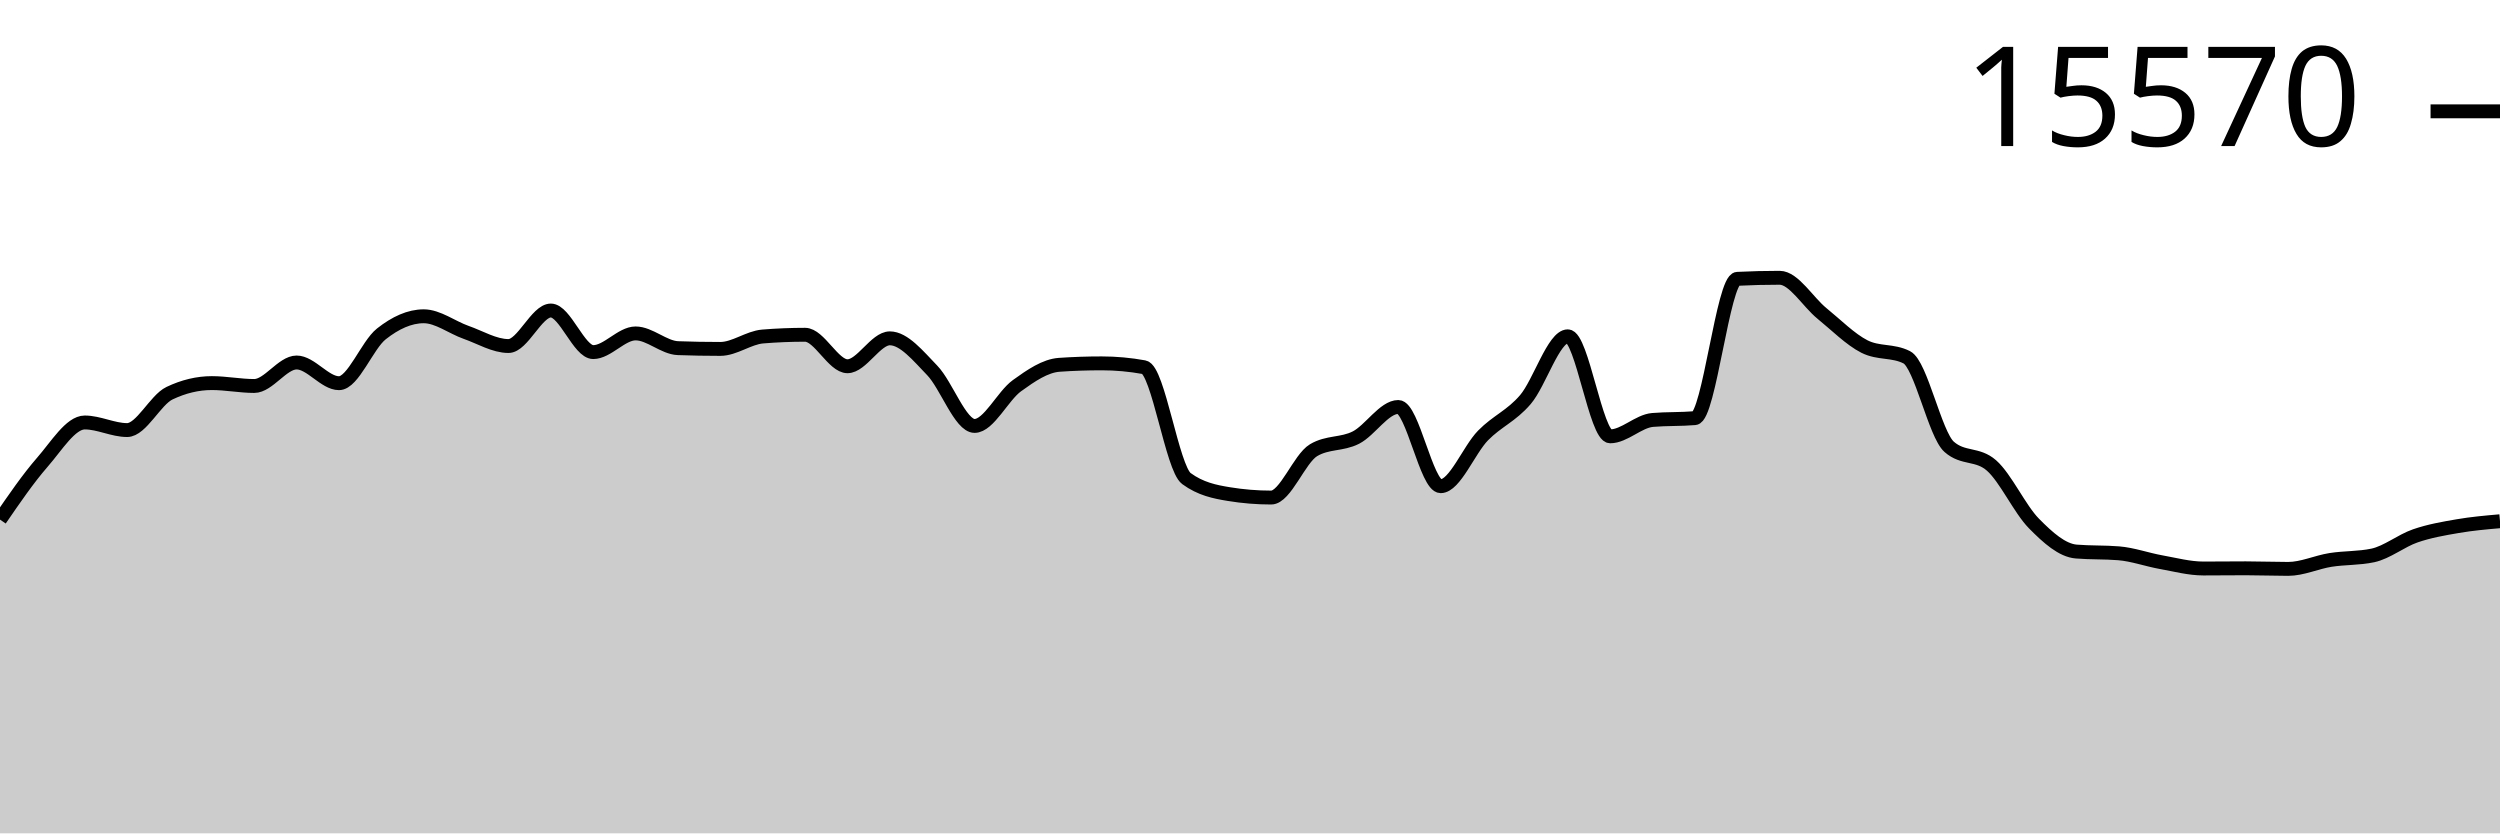
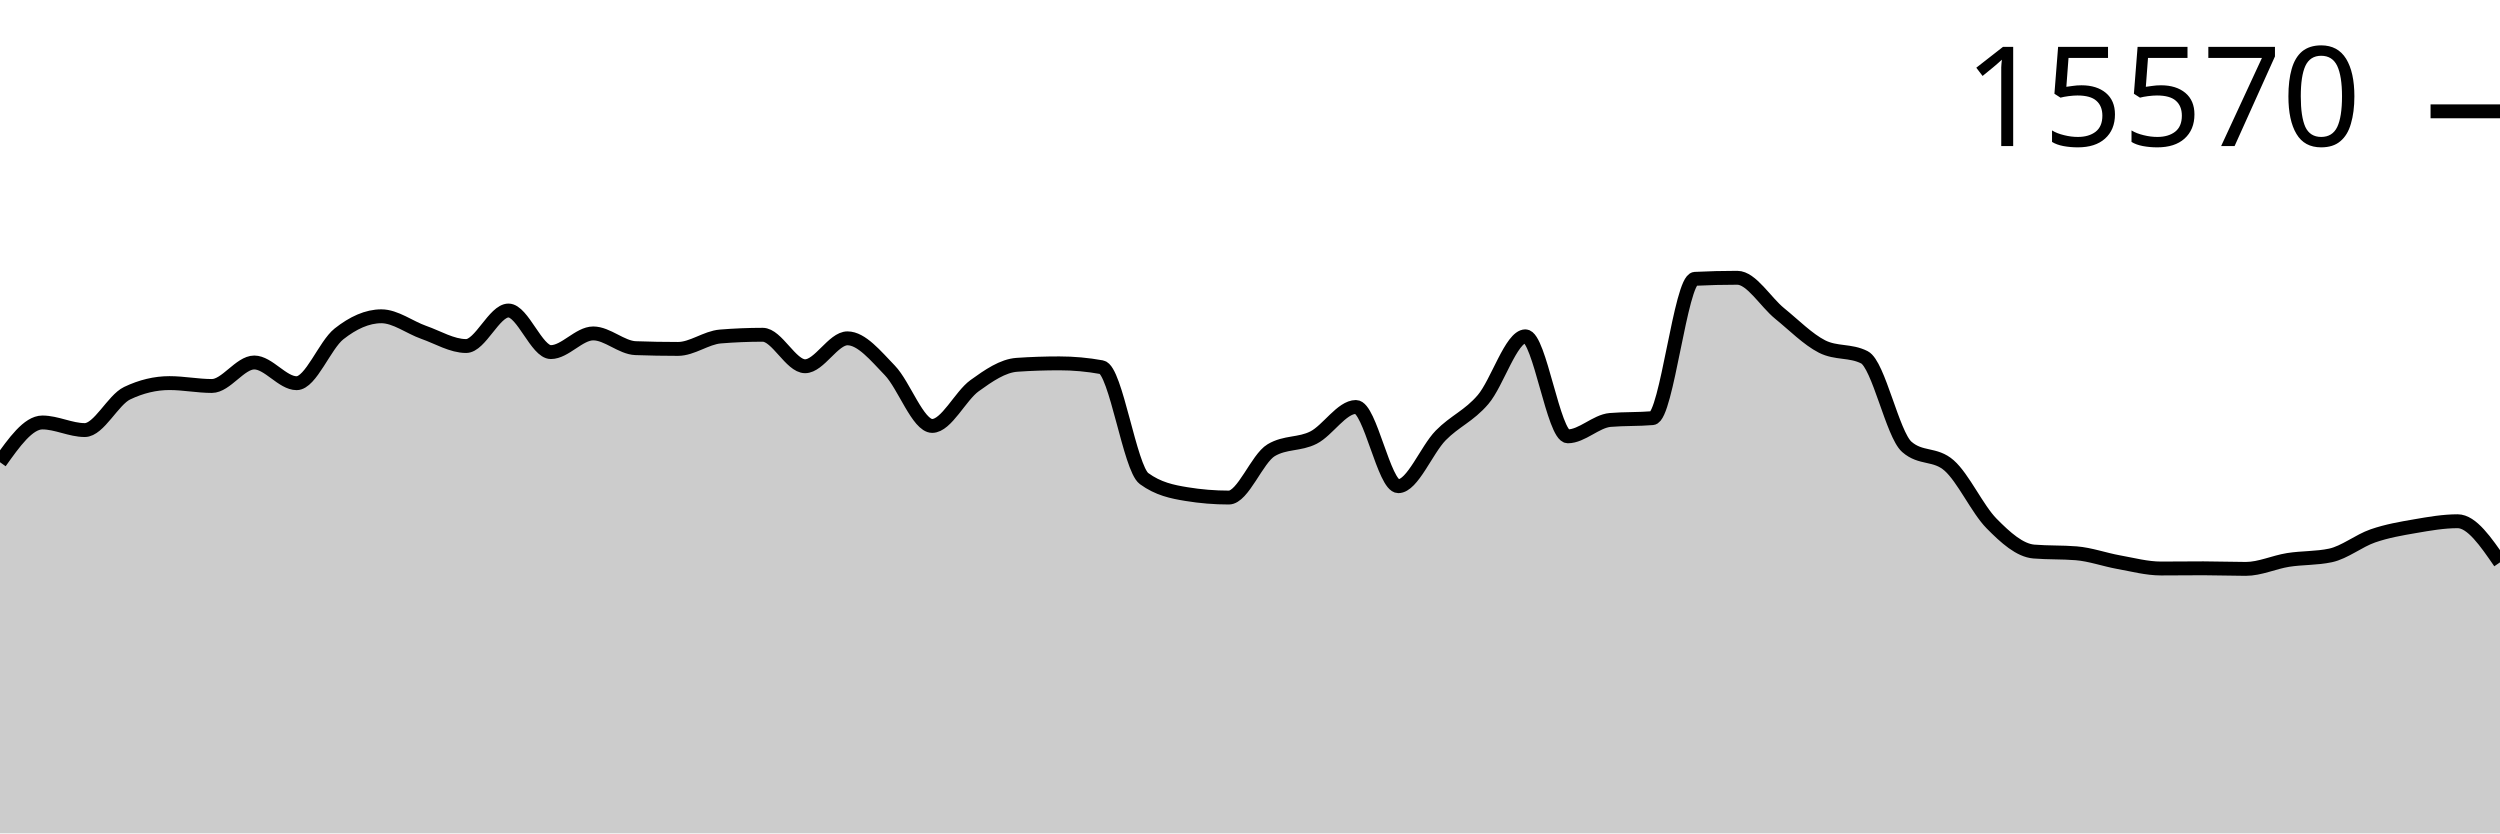
<svg xmlns="http://www.w3.org/2000/svg" viewBox="0 0 180 60">
  <g transform="translate(0,20)">
-     <path class="area" fill="rgba(0, 0, 0, 0.2)" d="M0,17.411C1.017,15.928,2.034,14.446,3.051,13.28C4.068,12.115,5.085,10.418,6.102,10.418C7.119,10.418,8.136,10.965,9.153,10.965C10.169,10.965,11.186,8.796,12.203,8.311C13.22,7.825,14.237,7.583,15.254,7.583C16.271,7.583,17.288,7.791,18.305,7.791C19.322,7.791,20.339,6.099,21.356,6.099C22.373,6.099,23.39,7.59,24.407,7.59C25.424,7.59,26.441,4.844,27.458,4.041C28.475,3.238,29.492,2.772,30.508,2.772C31.525,2.772,32.542,3.573,33.559,3.93C34.576,4.287,35.593,4.914,36.61,4.914C37.627,4.914,38.644,2.357,39.661,2.357C40.678,2.357,41.695,5.351,42.712,5.351C43.729,5.351,44.746,4.006,45.763,4.006C46.78,4.006,47.797,5.03,48.814,5.067C49.831,5.104,50.847,5.122,51.864,5.122C52.881,5.122,53.898,4.311,54.915,4.228C55.932,4.145,56.949,4.103,57.966,4.103C58.983,4.103,60,6.37,61.017,6.37C62.034,6.37,63.051,4.36,64.068,4.36C65.085,4.36,66.102,5.617,67.119,6.668C68.136,7.719,69.153,10.667,70.169,10.667C71.186,10.667,72.203,8.503,73.22,7.77C74.237,7.036,75.254,6.335,76.271,6.266C77.288,6.196,78.305,6.162,79.322,6.162C80.339,6.162,81.356,6.254,82.373,6.439C83.39,6.624,84.407,13.715,85.424,14.458C86.441,15.202,87.458,15.408,88.475,15.574C89.492,15.741,90.508,15.824,91.525,15.824C92.542,15.824,93.559,13.019,94.576,12.414C95.593,11.808,96.61,12.024,97.627,11.506C98.644,10.987,99.661,9.302,100.678,9.302C101.695,9.302,102.712,15.006,103.729,15.006C104.746,15.006,105.763,12.393,106.78,11.353C107.797,10.314,108.814,9.958,109.831,8.768C110.847,7.578,111.864,4.214,112.881,4.214C113.898,4.214,114.915,11.416,115.932,11.416C116.949,11.416,117.966,10.325,118.983,10.237C120,10.15,121.017,10.193,122.034,10.106C123.051,10.018,124.068,0.127,125.085,0.076C126.102,0.025,127.119,0,128.136,0C129.153,0,130.169,1.747,131.186,2.571C132.203,3.396,133.22,4.431,134.237,4.949C135.254,5.466,136.271,5.208,137.288,5.725C138.305,6.243,139.322,11.275,140.339,12.171C141.356,13.068,142.373,12.619,143.39,13.516C144.407,14.412,145.424,16.656,146.441,17.688C147.458,18.721,148.475,19.629,149.492,19.712C150.508,19.796,151.525,19.754,152.542,19.837C153.559,19.92,154.576,20.292,155.593,20.475C156.61,20.657,157.627,20.932,158.644,20.932C159.661,20.932,160.678,20.918,161.695,20.918C162.712,20.918,163.729,20.96,164.746,20.96C165.763,20.96,166.78,20.477,167.797,20.315C168.814,20.154,169.831,20.207,170.847,19.99C171.864,19.772,172.881,18.934,173.898,18.583C174.915,18.231,175.932,18.058,176.949,17.883C177.966,17.707,178.983,17.618,180,17.529L180,40C178.983,40,177.966,40,176.949,40C175.932,40,174.915,40,173.898,40C172.881,40,171.864,40,170.847,40C169.831,40,168.814,40,167.797,40C166.78,40,165.763,40,164.746,40C163.729,40,162.712,40,161.695,40C160.678,40,159.661,40,158.644,40C157.627,40,156.61,40,155.593,40C154.576,40,153.559,40,152.542,40C151.525,40,150.508,40,149.492,40C148.475,40,147.458,40,146.441,40C145.424,40,144.407,40,143.39,40C142.373,40,141.356,40,140.339,40C139.322,40,138.305,40,137.288,40C136.271,40,135.254,40,134.237,40C133.22,40,132.203,40,131.186,40C130.169,40,129.153,40,128.136,40C127.119,40,126.102,40,125.085,40C124.068,40,123.051,40,122.034,40C121.017,40,120,40,118.983,40C117.966,40,116.949,40,115.932,40C114.915,40,113.898,40,112.881,40C111.864,40,110.847,40,109.831,40C108.814,40,107.797,40,106.78,40C105.763,40,104.746,40,103.729,40C102.712,40,101.695,40,100.678,40C99.661,40,98.644,40,97.627,40C96.61,40,95.593,40,94.576,40C93.559,40,92.542,40,91.525,40C90.508,40,89.492,40,88.475,40C87.458,40,86.441,40,85.424,40C84.407,40,83.39,40,82.373,40C81.356,40,80.339,40,79.322,40C78.305,40,77.288,40,76.271,40C75.254,40,74.237,40,73.22,40C72.203,40,71.186,40,70.169,40C69.153,40,68.136,40,67.119,40C66.102,40,65.085,40,64.068,40C63.051,40,62.034,40,61.017,40C60,40,58.983,40,57.966,40C56.949,40,55.932,40,54.915,40C53.898,40,52.881,40,51.864,40C50.847,40,49.831,40,48.814,40C47.797,40,46.78,40,45.763,40C44.746,40,43.729,40,42.712,40C41.695,40,40.678,40,39.661,40C38.644,40,37.627,40,36.61,40C35.593,40,34.576,40,33.559,40C32.542,40,31.525,40,30.508,40C29.492,40,28.475,40,27.458,40C26.441,40,25.424,40,24.407,40C23.39,40,22.373,40,21.356,40C20.339,40,19.322,40,18.305,40C17.288,40,16.271,40,15.254,40C14.237,40,13.22,40,12.203,40C11.186,40,10.169,40,9.153,40C8.136,40,7.119,40,6.102,40C5.085,40,4.068,40,3.051,40C2.034,40,1.017,40,0,40Z" />
-     <path class="line" stroke="black" fill="none" d="M0,17.411C1.017,15.928,2.034,14.446,3.051,13.28C4.068,12.115,5.085,10.418,6.102,10.418C7.119,10.418,8.136,10.965,9.153,10.965C10.169,10.965,11.186,8.796,12.203,8.311C13.22,7.825,14.237,7.583,15.254,7.583C16.271,7.583,17.288,7.791,18.305,7.791C19.322,7.791,20.339,6.099,21.356,6.099C22.373,6.099,23.39,7.59,24.407,7.59C25.424,7.59,26.441,4.844,27.458,4.041C28.475,3.238,29.492,2.772,30.508,2.772C31.525,2.772,32.542,3.573,33.559,3.93C34.576,4.287,35.593,4.914,36.61,4.914C37.627,4.914,38.644,2.357,39.661,2.357C40.678,2.357,41.695,5.351,42.712,5.351C43.729,5.351,44.746,4.006,45.763,4.006C46.78,4.006,47.797,5.03,48.814,5.067C49.831,5.104,50.847,5.122,51.864,5.122C52.881,5.122,53.898,4.311,54.915,4.228C55.932,4.145,56.949,4.103,57.966,4.103C58.983,4.103,60,6.37,61.017,6.37C62.034,6.37,63.051,4.36,64.068,4.36C65.085,4.36,66.102,5.617,67.119,6.668C68.136,7.719,69.153,10.667,70.169,10.667C71.186,10.667,72.203,8.503,73.22,7.77C74.237,7.036,75.254,6.335,76.271,6.266C77.288,6.196,78.305,6.162,79.322,6.162C80.339,6.162,81.356,6.254,82.373,6.439C83.39,6.624,84.407,13.715,85.424,14.458C86.441,15.202,87.458,15.408,88.475,15.574C89.492,15.741,90.508,15.824,91.525,15.824C92.542,15.824,93.559,13.019,94.576,12.414C95.593,11.808,96.61,12.024,97.627,11.506C98.644,10.987,99.661,9.302,100.678,9.302C101.695,9.302,102.712,15.006,103.729,15.006C104.746,15.006,105.763,12.393,106.78,11.353C107.797,10.314,108.814,9.958,109.831,8.768C110.847,7.578,111.864,4.214,112.881,4.214C113.898,4.214,114.915,11.416,115.932,11.416C116.949,11.416,117.966,10.325,118.983,10.237C120,10.15,121.017,10.193,122.034,10.106C123.051,10.018,124.068,0.127,125.085,0.076C126.102,0.025,127.119,0,128.136,0C129.153,0,130.169,1.747,131.186,2.571C132.203,3.396,133.22,4.431,134.237,4.949C135.254,5.466,136.271,5.208,137.288,5.725C138.305,6.243,139.322,11.275,140.339,12.171C141.356,13.068,142.373,12.619,143.39,13.516C144.407,14.412,145.424,16.656,146.441,17.688C147.458,18.721,148.475,19.629,149.492,19.712C150.508,19.796,151.525,19.754,152.542,19.837C153.559,19.92,154.576,20.292,155.593,20.475C156.61,20.657,157.627,20.932,158.644,20.932C159.661,20.932,160.678,20.918,161.695,20.918C162.712,20.918,163.729,20.96,164.746,20.96C165.763,20.96,166.78,20.477,167.797,20.315C168.814,20.154,169.831,20.207,170.847,19.99C171.864,19.772,172.881,18.934,173.898,18.583C174.915,18.231,175.932,18.058,176.949,17.883C177.966,17.707,178.983,17.618,180,17.529" />
+     <path class="area" fill="rgba(0, 0, 0, 0.2)" d="M0,13.28C1.017,11.849,2.034,10.418,3.051,10.418C4.068,10.418,5.085,10.965,6.102,10.965C7.119,10.965,8.136,8.796,9.153,8.311C10.169,7.825,11.186,7.583,12.203,7.583C13.22,7.583,14.237,7.791,15.254,7.791C16.271,7.791,17.288,6.099,18.305,6.099C19.322,6.099,20.339,7.59,21.356,7.59C22.373,7.59,23.39,4.844,24.407,4.041C25.424,3.238,26.441,2.772,27.458,2.772C28.475,2.772,29.492,3.573,30.508,3.93C31.525,4.287,32.542,4.914,33.559,4.914C34.576,4.914,35.593,2.357,36.61,2.357C37.627,2.357,38.644,5.351,39.661,5.351C40.678,5.351,41.695,4.006,42.712,4.006C43.729,4.006,44.746,5.03,45.763,5.067C46.78,5.104,47.797,5.122,48.814,5.122C49.831,5.122,50.847,4.311,51.864,4.228C52.881,4.145,53.898,4.103,54.915,4.103C55.932,4.103,56.949,6.37,57.966,6.37C58.983,6.37,60,4.36,61.017,4.36C62.034,4.36,63.051,5.617,64.068,6.668C65.085,7.719,66.102,10.667,67.119,10.667C68.136,10.667,69.153,8.503,70.169,7.77C71.186,7.036,72.203,6.335,73.22,6.266C74.237,6.196,75.254,6.162,76.271,6.162C77.288,6.162,78.305,6.254,79.322,6.439C80.339,6.624,81.356,13.715,82.373,14.458C83.39,15.202,84.407,15.408,85.424,15.574C86.441,15.741,87.458,15.824,88.475,15.824C89.492,15.824,90.508,13.019,91.525,12.414C92.542,11.808,93.559,12.024,94.576,11.506C95.593,10.987,96.61,9.302,97.627,9.302C98.644,9.302,99.661,15.006,100.678,15.006C101.695,15.006,102.712,12.393,103.729,11.353C104.746,10.314,105.763,9.958,106.78,8.768C107.797,7.578,108.814,4.214,109.831,4.214C110.847,4.214,111.864,11.416,112.881,11.416C113.898,11.416,114.915,10.325,115.932,10.237C116.949,10.15,117.966,10.193,118.983,10.106C120,10.018,121.017,0.127,122.034,0.076C123.051,0.025,124.068,0,125.085,0C126.102,0,127.119,1.747,128.136,2.571C129.153,3.396,130.169,4.431,131.186,4.949C132.203,5.466,133.22,5.208,134.237,5.725C135.254,6.243,136.271,11.275,137.288,12.171C138.305,13.068,139.322,12.619,140.339,13.516C141.356,14.412,142.373,16.656,143.39,17.688C144.407,18.721,145.424,19.629,146.441,19.712C147.458,19.796,148.475,19.754,149.492,19.837C150.508,19.92,151.525,20.292,152.542,20.475C153.559,20.657,154.576,20.932,155.593,20.932C156.61,20.932,157.627,20.918,158.644,20.918C159.661,20.918,160.678,20.96,161.695,20.96C162.712,20.96,163.729,20.477,164.746,20.315C165.763,20.154,166.78,20.207,167.797,19.99C168.814,19.772,169.831,18.934,170.847,18.583C171.864,18.231,172.881,18.058,173.898,17.883C174.915,17.707,175.932,17.529,176.949,17.529C177.966,17.529,178.983,19.009,180,20.489L180,40C178.983,40,177.966,40,176.949,40C175.932,40,174.915,40,173.898,40C172.881,40,171.864,40,170.847,40C169.831,40,168.814,40,167.797,40C166.78,40,165.763,40,164.746,40C163.729,40,162.712,40,161.695,40C160.678,40,159.661,40,158.644,40C157.627,40,156.61,40,155.593,40C154.576,40,153.559,40,152.542,40C151.525,40,150.508,40,149.492,40C148.475,40,147.458,40,146.441,40C145.424,40,144.407,40,143.39,40C142.373,40,141.356,40,140.339,40C139.322,40,138.305,40,137.288,40C136.271,40,135.254,40,134.237,40C133.22,40,132.203,40,131.186,40C130.169,40,129.153,40,128.136,40C127.119,40,126.102,40,125.085,40C124.068,40,123.051,40,122.034,40C121.017,40,120,40,118.983,40C117.966,40,116.949,40,115.932,40C114.915,40,113.898,40,112.881,40C111.864,40,110.847,40,109.831,40C108.814,40,107.797,40,106.78,40C105.763,40,104.746,40,103.729,40C102.712,40,101.695,40,100.678,40C99.661,40,98.644,40,97.627,40C96.61,40,95.593,40,94.576,40C93.559,40,92.542,40,91.525,40C90.508,40,89.492,40,88.475,40C87.458,40,86.441,40,85.424,40C84.407,40,83.39,40,82.373,40C81.356,40,80.339,40,79.322,40C78.305,40,77.288,40,76.271,40C75.254,40,74.237,40,73.22,40C72.203,40,71.186,40,70.169,40C69.153,40,68.136,40,67.119,40C66.102,40,65.085,40,64.068,40C63.051,40,62.034,40,61.017,40C60,40,58.983,40,57.966,40C56.949,40,55.932,40,54.915,40C53.898,40,52.881,40,51.864,40C50.847,40,49.831,40,48.814,40C47.797,40,46.78,40,45.763,40C44.746,40,43.729,40,42.712,40C41.695,40,40.678,40,39.661,40C38.644,40,37.627,40,36.61,40C35.593,40,34.576,40,33.559,40C32.542,40,31.525,40,30.508,40C29.492,40,28.475,40,27.458,40C26.441,40,25.424,40,24.407,40C23.39,40,22.373,40,21.356,40C20.339,40,19.322,40,18.305,40C17.288,40,16.271,40,15.254,40C14.237,40,13.22,40,12.203,40C11.186,40,10.169,40,9.153,40C8.136,40,7.119,40,6.102,40C5.085,40,4.068,40,3.051,40C2.034,40,1.017,40,0,40Z" />
+     <path class="line" stroke="black" fill="none" d="M0,13.28C1.017,11.849,2.034,10.418,3.051,10.418C4.068,10.418,5.085,10.965,6.102,10.965C7.119,10.965,8.136,8.796,9.153,8.311C10.169,7.825,11.186,7.583,12.203,7.583C13.22,7.583,14.237,7.791,15.254,7.791C16.271,7.791,17.288,6.099,18.305,6.099C19.322,6.099,20.339,7.59,21.356,7.59C22.373,7.59,23.39,4.844,24.407,4.041C25.424,3.238,26.441,2.772,27.458,2.772C28.475,2.772,29.492,3.573,30.508,3.93C31.525,4.287,32.542,4.914,33.559,4.914C34.576,4.914,35.593,2.357,36.61,2.357C37.627,2.357,38.644,5.351,39.661,5.351C40.678,5.351,41.695,4.006,42.712,4.006C43.729,4.006,44.746,5.03,45.763,5.067C46.78,5.104,47.797,5.122,48.814,5.122C49.831,5.122,50.847,4.311,51.864,4.228C52.881,4.145,53.898,4.103,54.915,4.103C55.932,4.103,56.949,6.37,57.966,6.37C58.983,6.37,60,4.36,61.017,4.36C62.034,4.36,63.051,5.617,64.068,6.668C65.085,7.719,66.102,10.667,67.119,10.667C68.136,10.667,69.153,8.503,70.169,7.77C71.186,7.036,72.203,6.335,73.22,6.266C74.237,6.196,75.254,6.162,76.271,6.162C77.288,6.162,78.305,6.254,79.322,6.439C80.339,6.624,81.356,13.715,82.373,14.458C83.39,15.202,84.407,15.408,85.424,15.574C86.441,15.741,87.458,15.824,88.475,15.824C89.492,15.824,90.508,13.019,91.525,12.414C92.542,11.808,93.559,12.024,94.576,11.506C95.593,10.987,96.61,9.302,97.627,9.302C98.644,9.302,99.661,15.006,100.678,15.006C101.695,15.006,102.712,12.393,103.729,11.353C104.746,10.314,105.763,9.958,106.78,8.768C107.797,7.578,108.814,4.214,109.831,4.214C110.847,4.214,111.864,11.416,112.881,11.416C113.898,11.416,114.915,10.325,115.932,10.237C116.949,10.15,117.966,10.193,118.983,10.106C120,10.018,121.017,0.127,122.034,0.076C123.051,0.025,124.068,0,125.085,0C126.102,0,127.119,1.747,128.136,2.571C129.153,3.396,130.169,4.431,131.186,4.949C132.203,5.466,133.22,5.208,134.237,5.725C135.254,6.243,136.271,11.275,137.288,12.171C138.305,13.068,139.322,12.619,140.339,13.516C141.356,14.412,142.373,16.656,143.39,17.688C144.407,18.721,145.424,19.629,146.441,19.712C147.458,19.796,148.475,19.754,149.492,19.837C150.508,19.92,151.525,20.292,152.542,20.475C153.559,20.657,154.576,20.932,155.593,20.932C156.61,20.932,157.627,20.918,158.644,20.918C159.661,20.918,160.678,20.96,161.695,20.96C162.712,20.96,163.729,20.477,164.746,20.315C165.763,20.154,166.78,20.207,167.797,19.99C168.814,19.772,169.831,18.934,170.847,18.583C171.864,18.231,172.881,18.058,173.898,17.883C174.915,17.707,175.932,17.529,176.949,17.529C177.966,17.529,178.983,19.009,180,20.489" />
    <path class="axis-ceiling" stroke-width="1" stroke="black" fill="none" d="M175,-11.984L180,-11.984" />
    <text class="axis-ceiling-label" font-family="sans-serif" text-anchor="end" font-size="10px" x="170" y="-9.484">15570</text>
  </g>
</svg>
